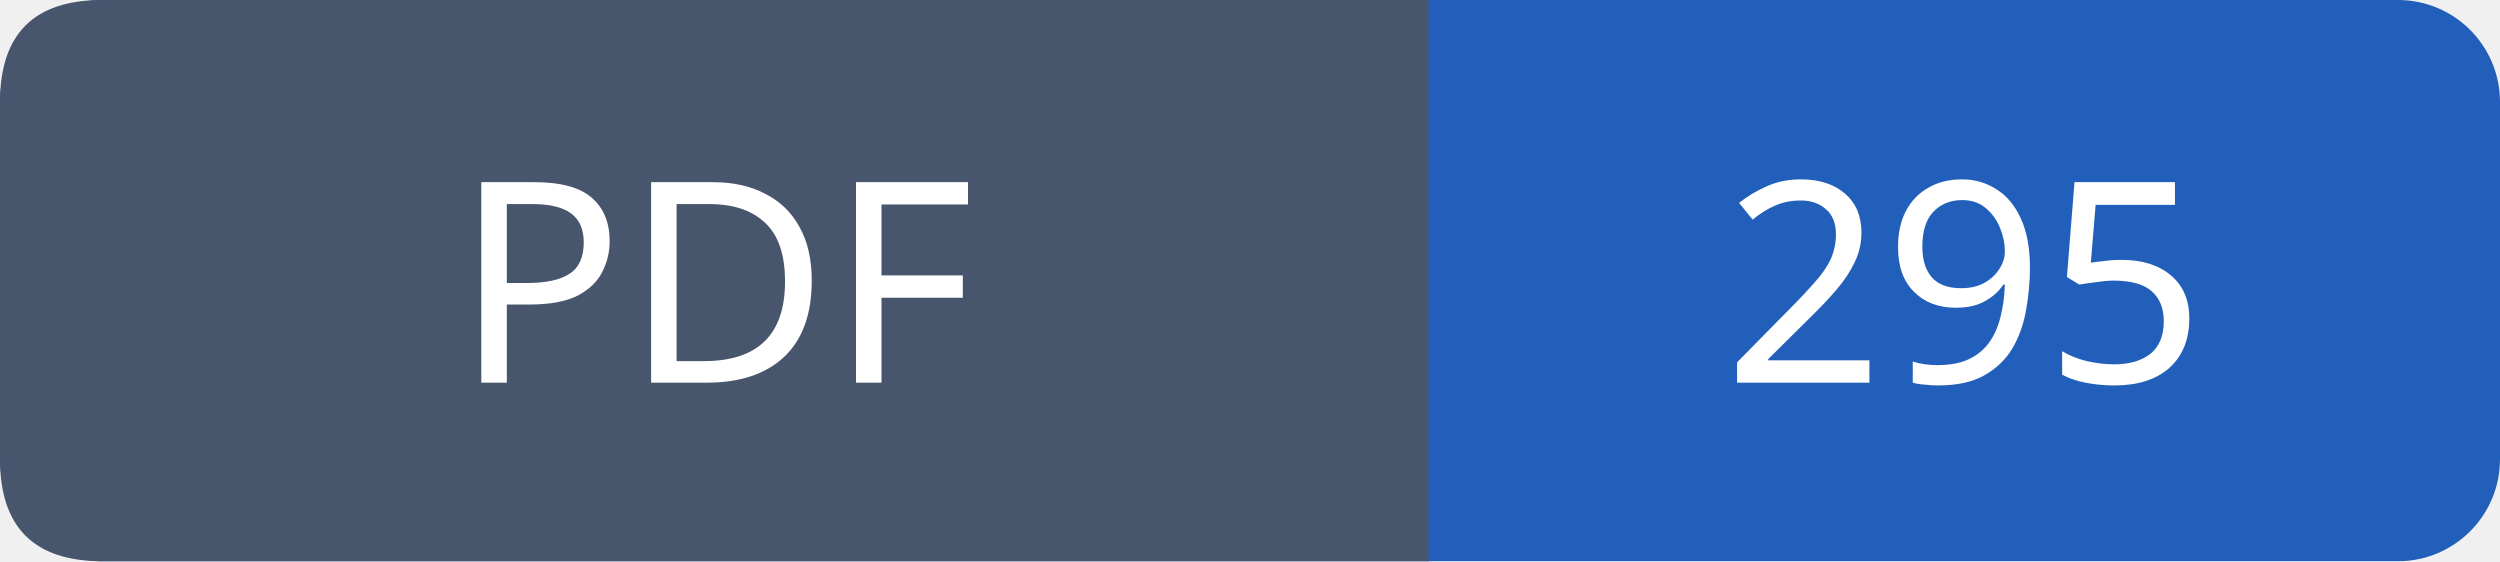
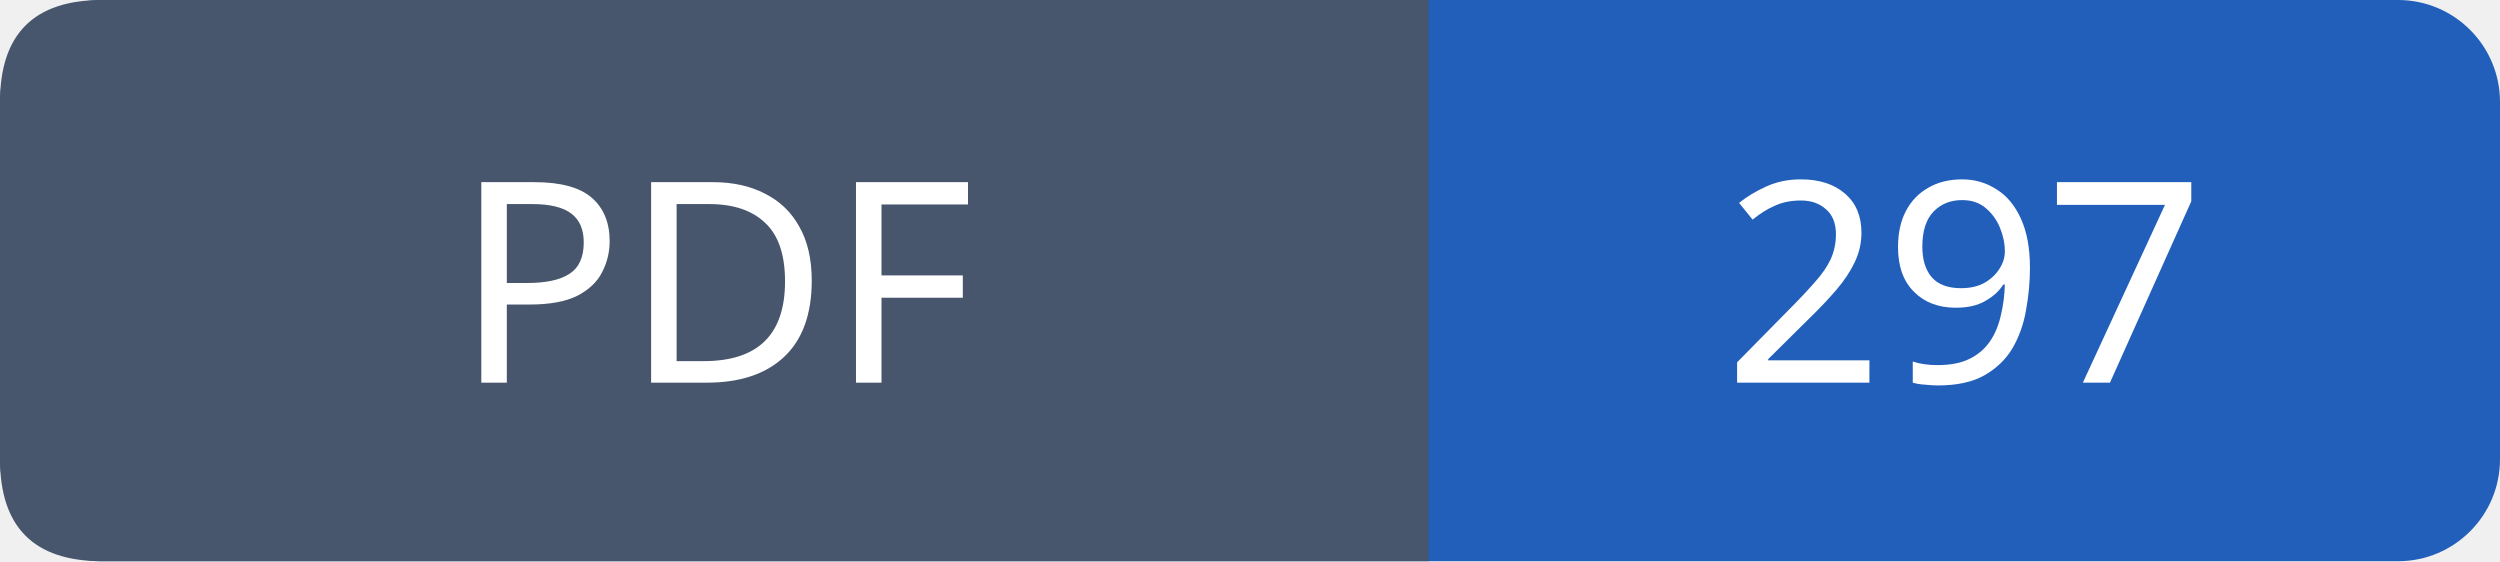
- <svg xmlns="http://www.w3.org/2000/svg" width="98" height="22" role="img" aria-label="PDF: 295">
+ <svg xmlns="http://www.w3.org/2000/svg" width="98" height="22" role="img" aria-label="PDF: 297">
  <rect width="98" height="22" rx="4" fill="#215fbb" />
  <path fill="#47566c" d="M4 0h52v22H4q-4 0-4-4V4q0-4 4-4" />
  <g font-family="Verdana,sans-serif" font-size="11" fill="white" text-anchor="middle">
    <text x="28.0" y="15">PDF</text>
-     <text x="77.0" y="15">295</text>
+     <text x="77.0" y="15">297</text>
  </g>
</svg>
